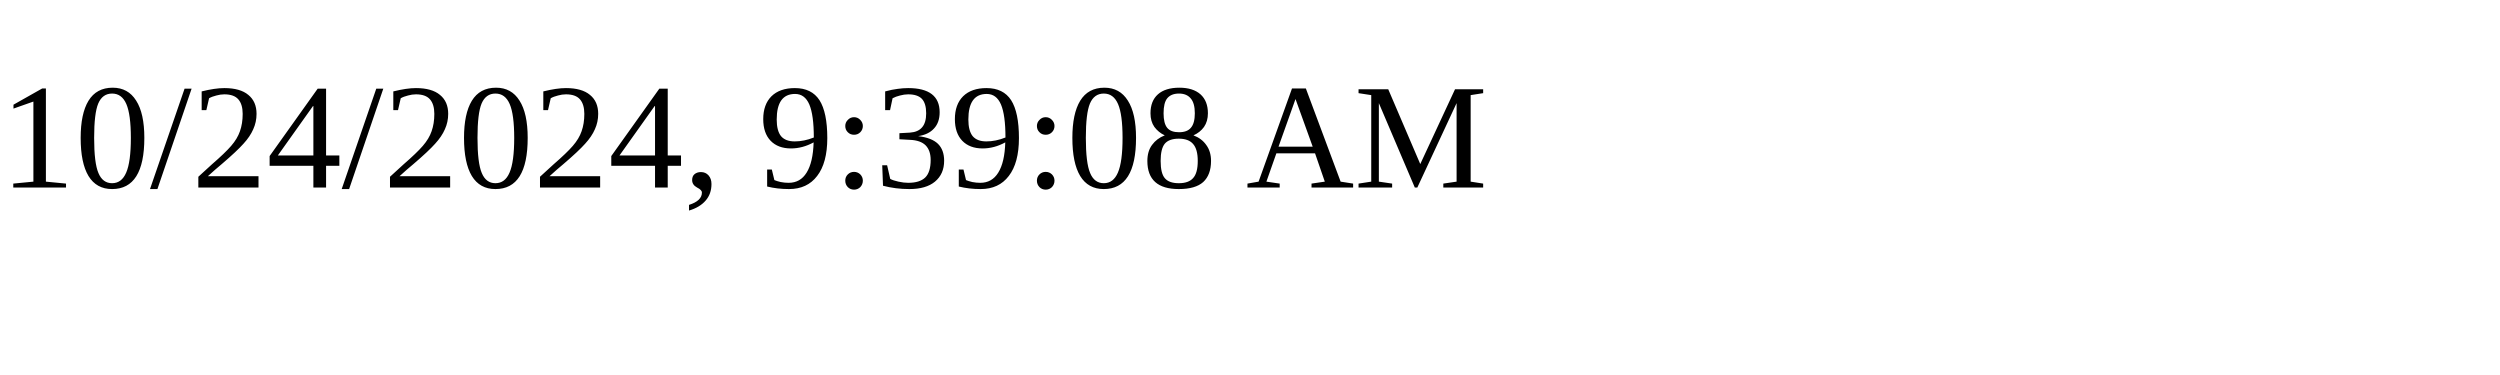
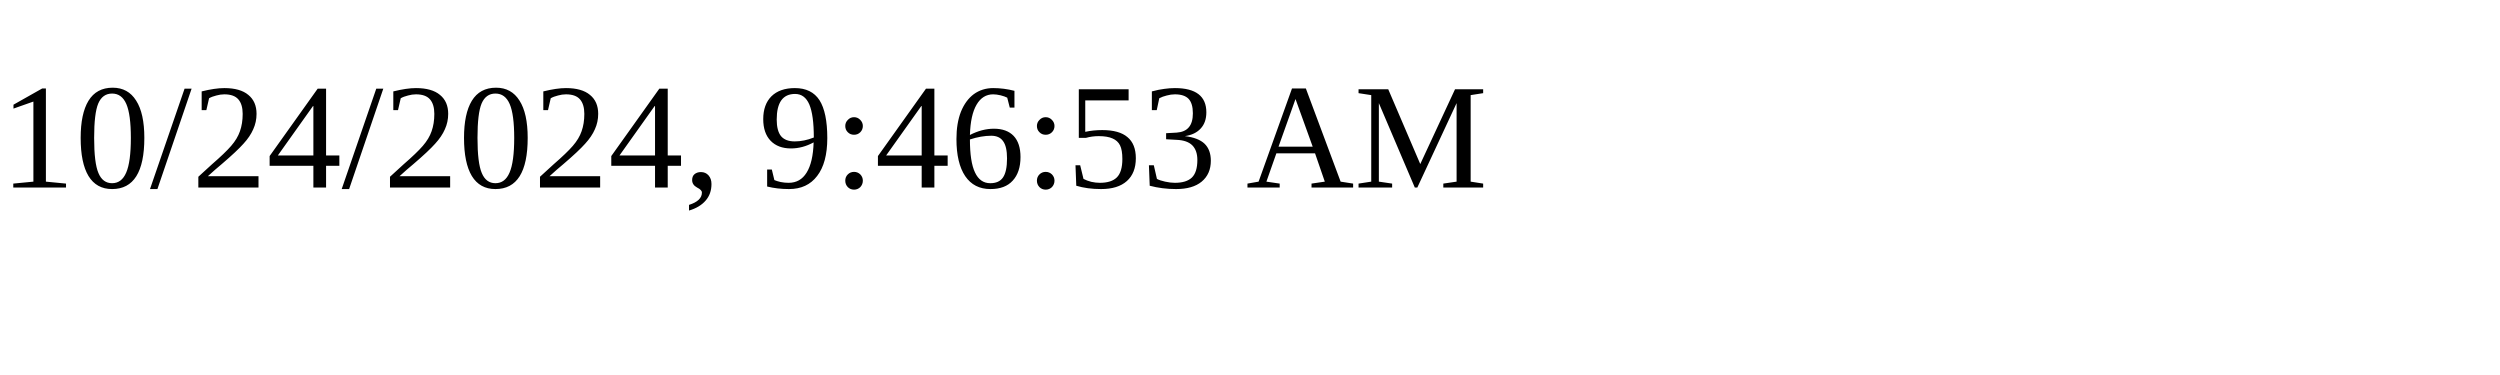
<svg xmlns="http://www.w3.org/2000/svg" height="30" width="200">
-   <text x="0" y="15">10/24/2024, 9:39:08 AM</text>
+   <text x="0" y="15">10/24/2024, 9:46:53 AM</text>
</svg>
